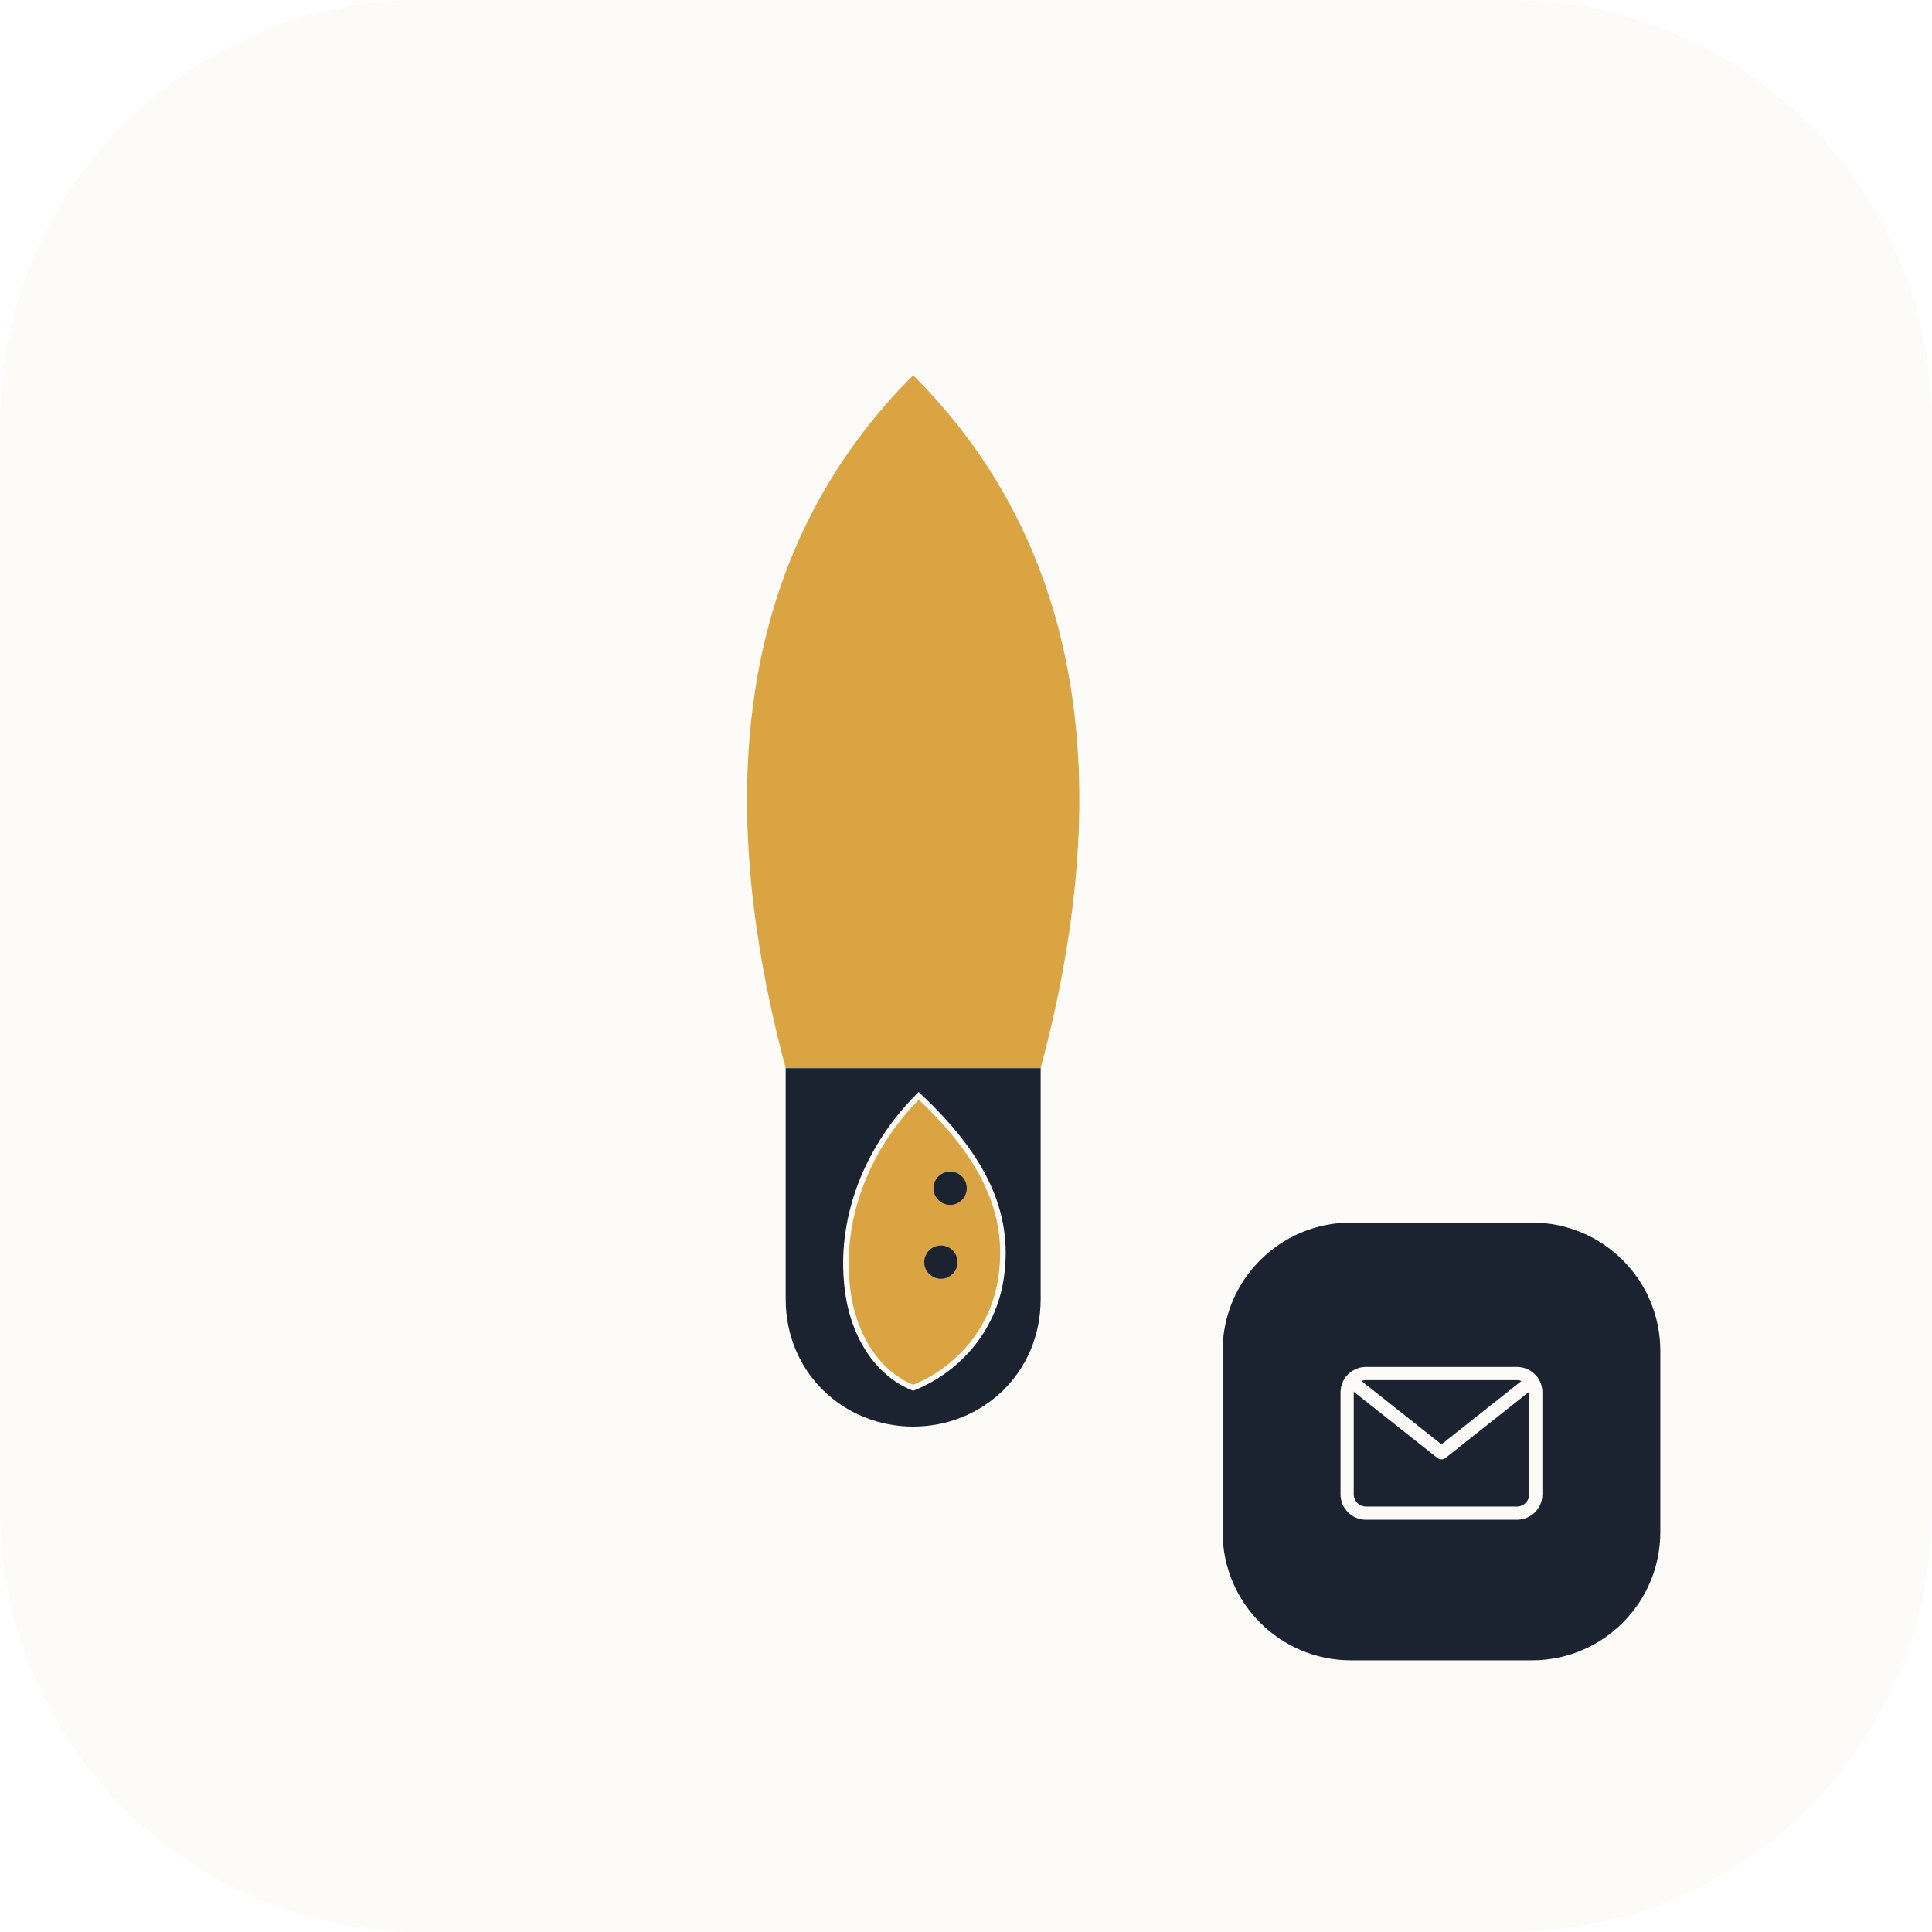
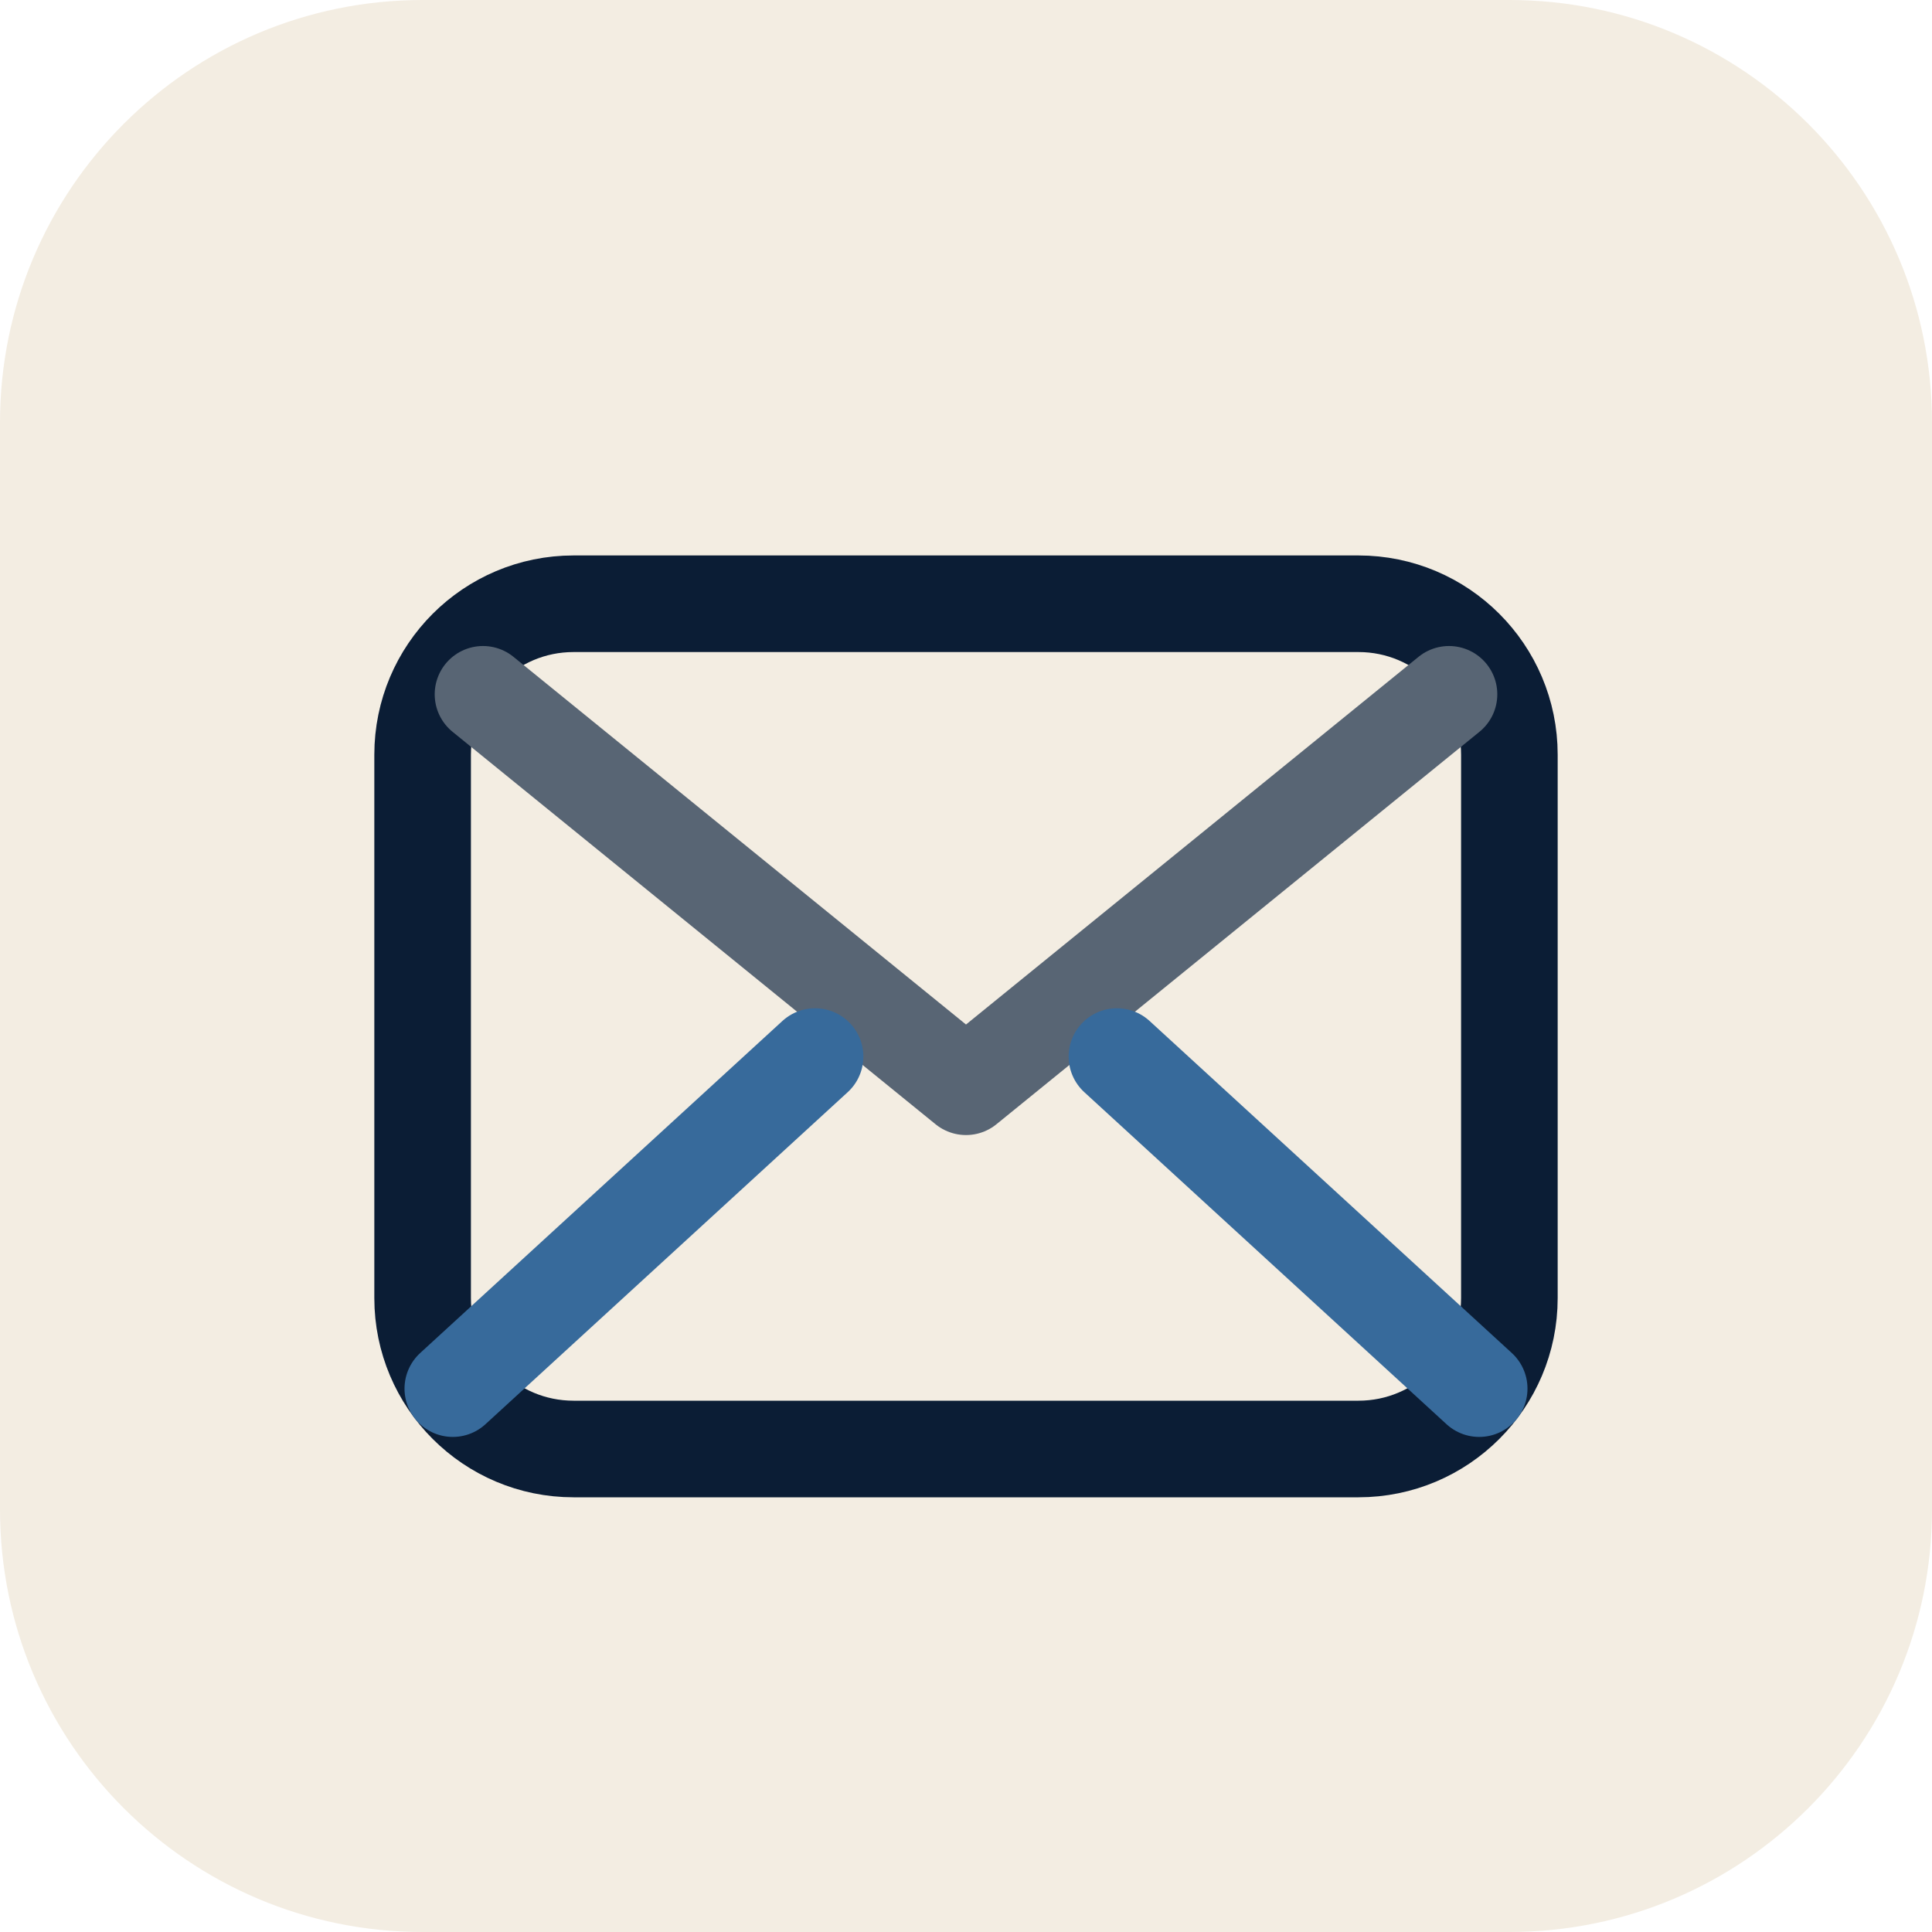
- <svg xmlns="http://www.w3.org/2000/svg" viewBox="0 0 512 512" role="img" aria-label="Irsyads letters">
-   <rect width="512" height="512" rx="112" fill="#FCFBF8" />
-   <svg x="100" y="64" width="284" height="350" viewBox="110 95 580 580">
-     <path fill="#D9A441" d="M400 100C487.5 187.5 512.5 312.5 469 475L331 475C287.5 312.5 312.5 187.5 400 100Z" />
-     <path fill="#1B2230" d="M331 475L469 475L469 600C469 640 437.5 669 400 669C362.5 669 331 640 331 600Z" />
-     <path fill="#D9A441" stroke="#FCFBF8" stroke-width="3" d="M403 490C435 520 452 550 448 585C445 615 425 638 400 648C380 640 366 618 364 590C361 555 375 518 403 490Z" />
-     <circle cx="420" cy="540" r="9" fill="#1B2230" />
-     <circle cx="415" cy="580" r="9" fill="#1B2230" />
-   </svg>
-   <rect x="324" y="324" width="116" height="116" rx="34" fill="#1B2230" />
-   <g transform="translate(350 350)" fill="none" stroke="#FCFBF8" stroke-width="3.5" stroke-linecap="round" stroke-linejoin="round">
-     <rect x="7" y="14" width="50" height="37" rx="5" />
-     <path d="M8 16l24 19 24-19" />
+ <svg xmlns="http://www.w3.org/2000/svg" viewBox="0 0 64 64" width="64" height="64" aria-hidden="true">
+   <rect width="64" height="64" rx="14" fill="#F3EDE2" />
+   <g transform="translate(32 32) scale(1) translate(-32 -32)" fill="none" stroke="#0B1D35" stroke-width="3.2" stroke-linecap="round" stroke-linejoin="round">
+     <rect x="14" y="20" width="36" height="28" rx="5" />
+     <path d="m16 23 16 13 16-13" stroke="#586574" />
+     <path d="m15 46 12-11M49 46 37 35" stroke="#376A9B" />
  </g>
</svg>
